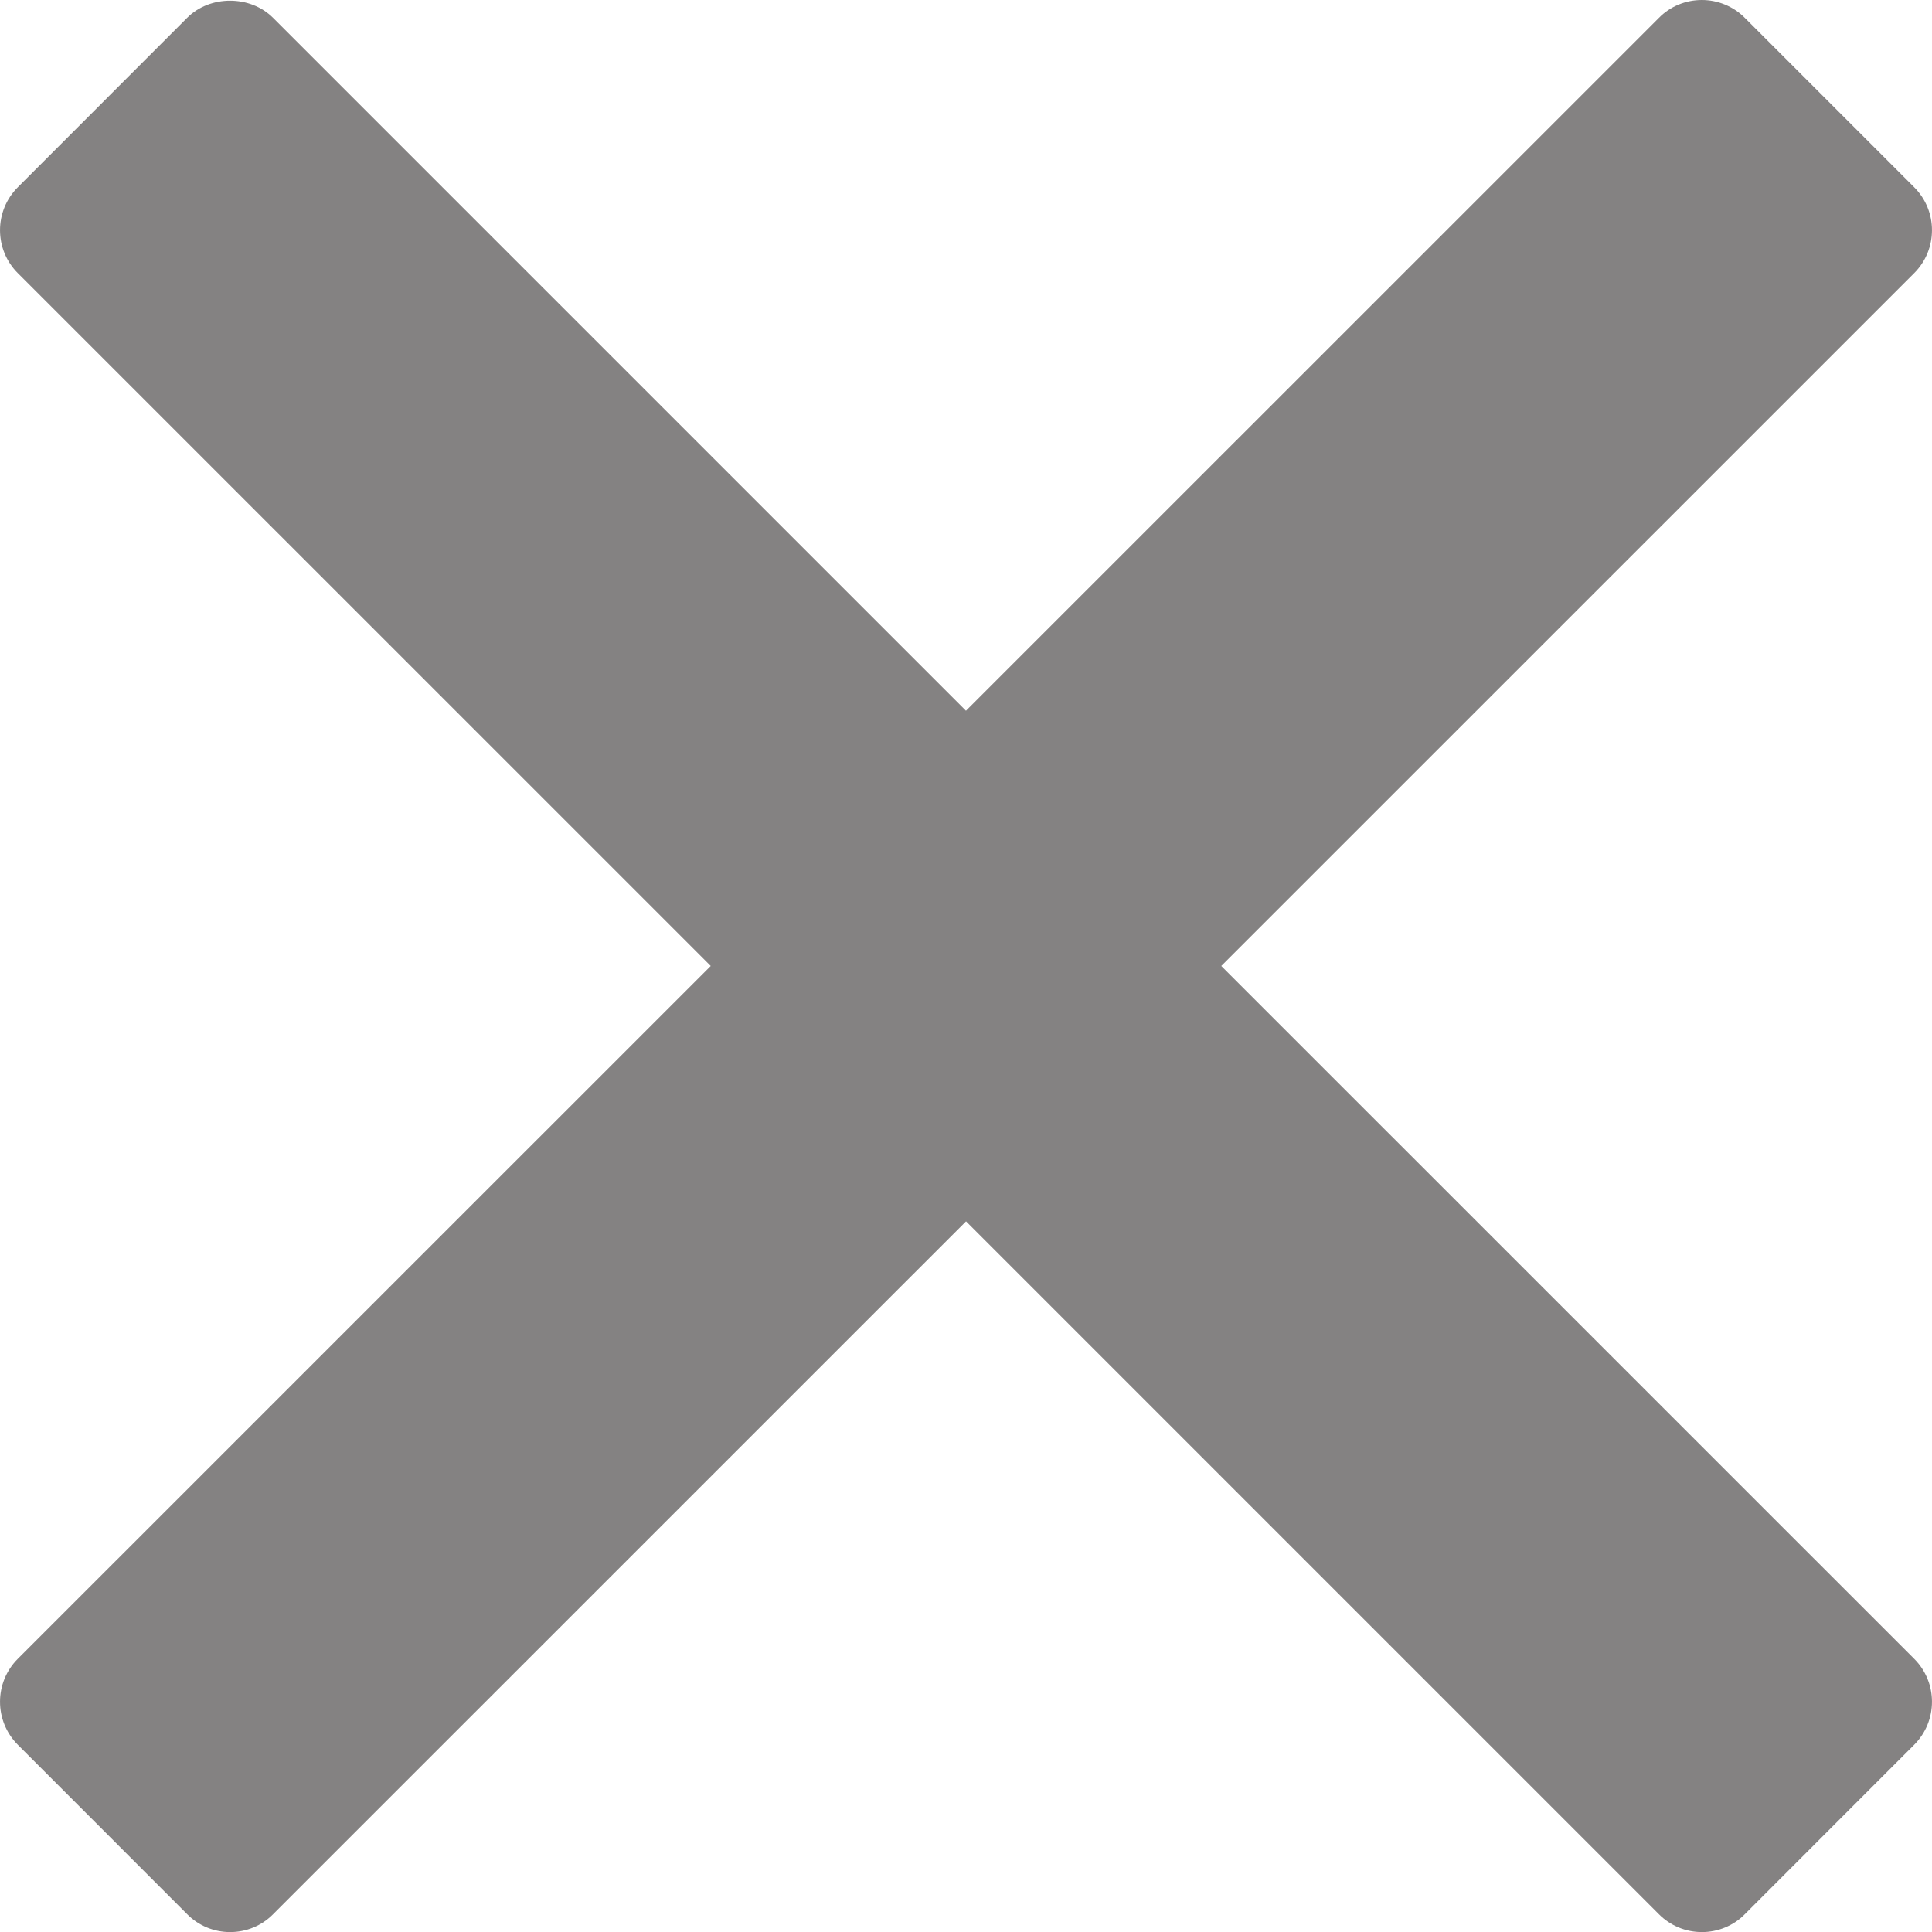
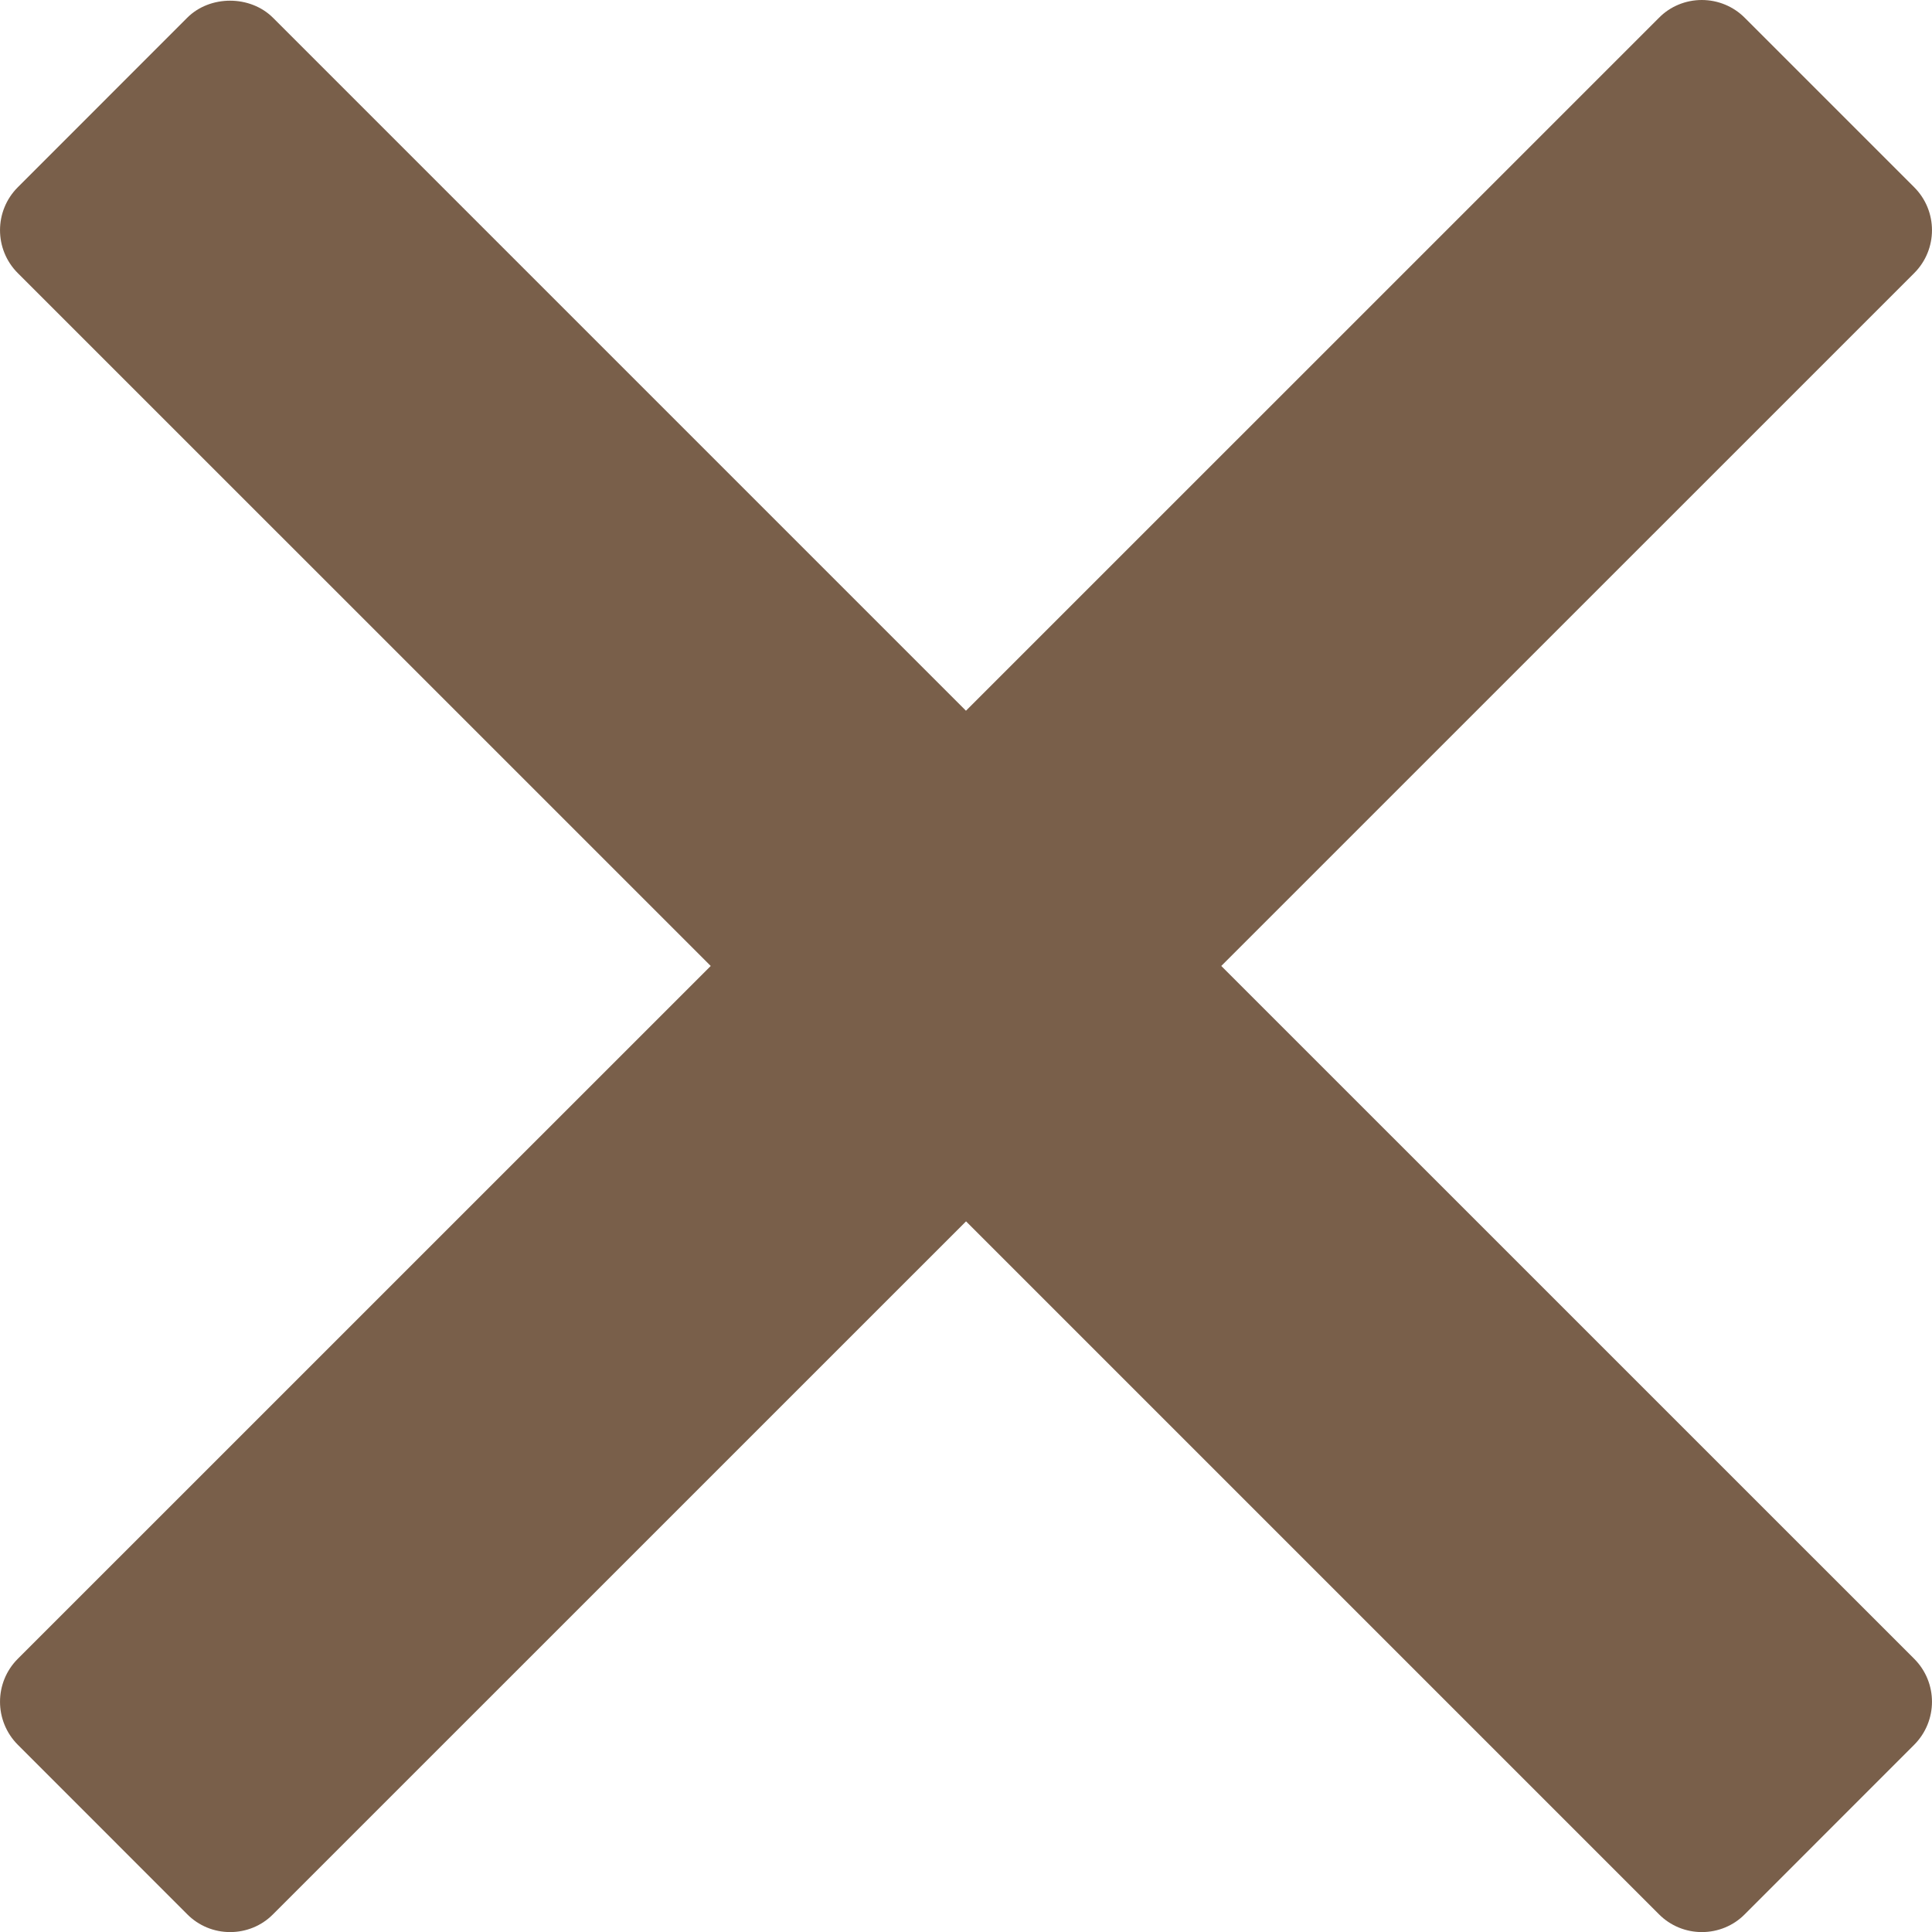
<svg xmlns="http://www.w3.org/2000/svg" x="0px" y="0px" width="18px" height="18px" viewBox="0 0 23.867 23.867" enable-background="new 0 0 23.867 23.867" xml:space="preserve">
-   <path fill="#848282" d="M15.087,11.933l8.56-8.559c0.293-0.293,0.293-0.768,0-1.061L21.554,0.22C21.414,0.079,21.223,0,21.023,0 c-0.199,0-0.391,0.079-0.529,0.22l-8.561,8.56l-8.56-8.56c-0.282-0.282-0.78-0.282-1.061,0L0.22,2.313 c-0.293,0.293-0.293,0.768,0,1.061l8.56,8.559l-8.56,8.559c-0.293,0.293-0.293,0.768,0,1.062l2.093,2.094 c0.141,0.142,0.331,0.22,0.53,0.22c0.199,0,0.39-0.078,0.53-0.22l8.561-8.56l8.56,8.56c0.141,0.142,0.332,0.22,0.53,0.22 c0.199,0,0.39-0.078,0.53-0.22l2.093-2.094c0.293-0.294,0.293-0.769,0-1.062L15.087,11.933z" />
+   <path fill="#795f4a" d="M15.087,11.933l8.56-8.559c0.293-0.293,0.293-0.768,0-1.061L21.554,0.22C21.414,0.079,21.223,0,21.023,0 c-0.199,0-0.391,0.079-0.529,0.22l-8.561,8.56l-8.56-8.56c-0.282-0.282-0.78-0.282-1.061,0L0.22,2.313 c-0.293,0.293-0.293,0.768,0,1.061l8.56,8.559l-8.56,8.559c-0.293,0.293-0.293,0.768,0,1.062l2.093,2.094 c0.141,0.142,0.331,0.22,0.53,0.22c0.199,0,0.39-0.078,0.53-0.22l8.561-8.56l8.56,8.56c0.141,0.142,0.332,0.22,0.53,0.22 c0.199,0,0.39-0.078,0.53-0.22l2.093-2.094c0.293-0.294,0.293-0.769,0-1.062L15.087,11.933z" />
</svg>
